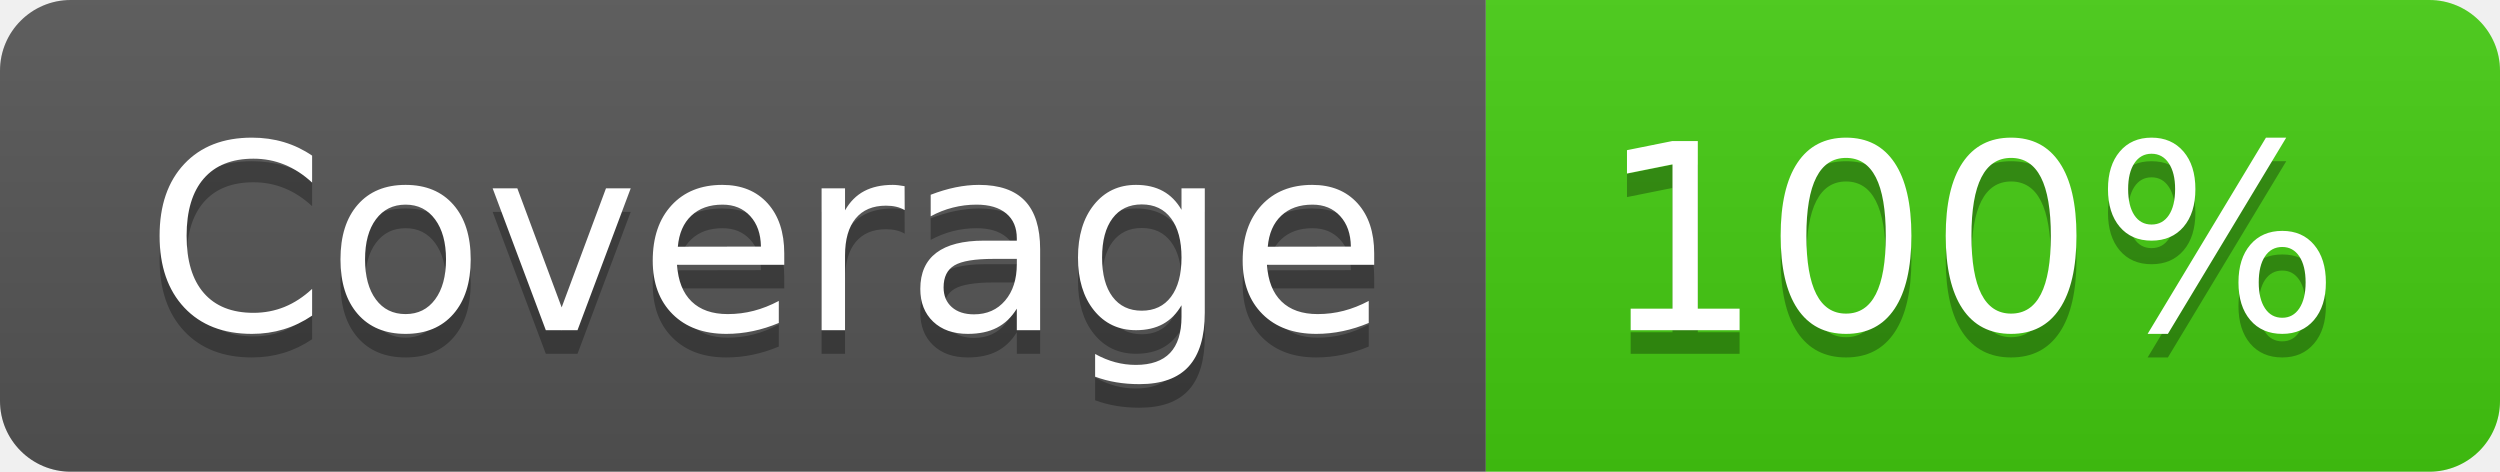
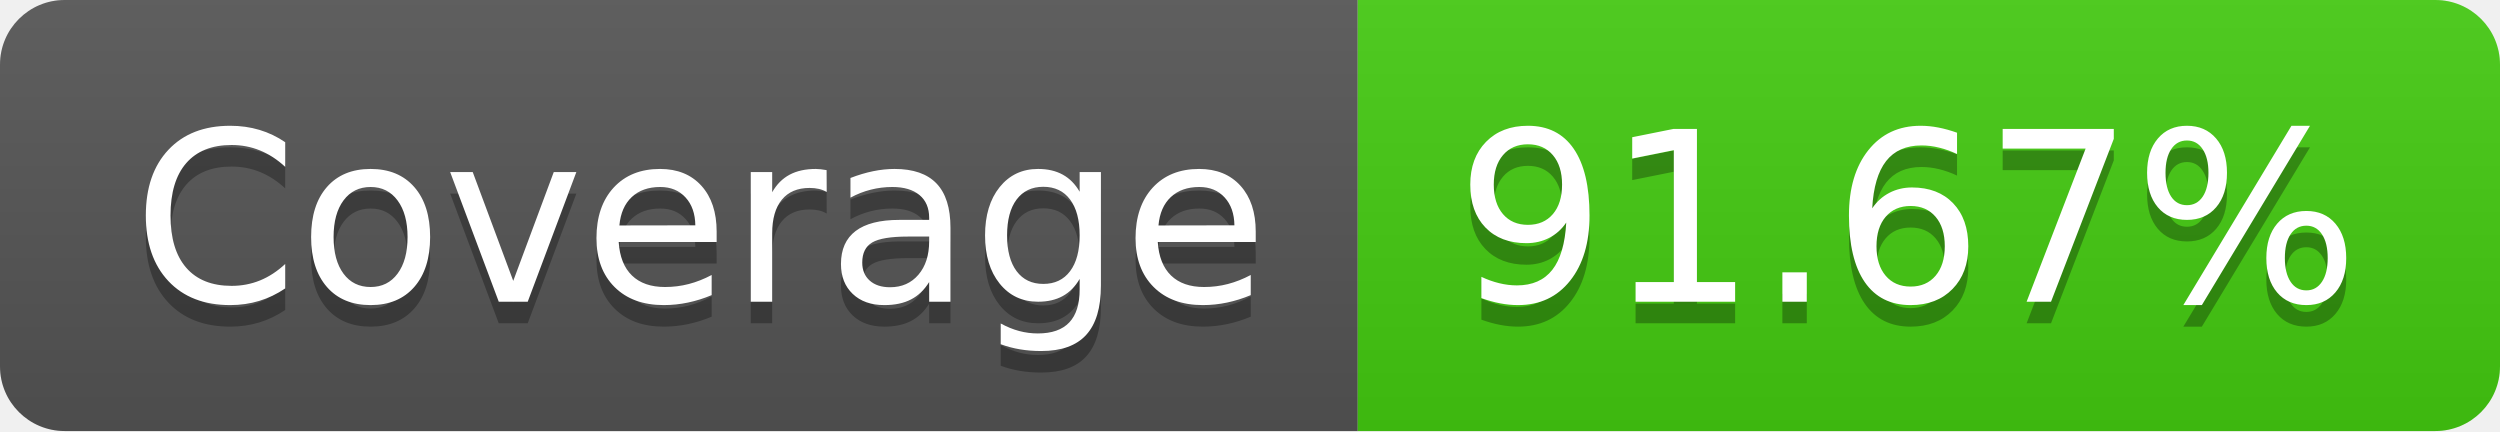
- <svg xmlns="http://www.w3.org/2000/svg" width="106" height="20" role="img" aria-label="Coverage: 100%">
+ <svg xmlns="http://www.w3.org/2000/svg" width="116" height="20" role="img" aria-label="Coverage: 91.67%">
  <linearGradient id="s" x2="0" y2="100%">
    <stop offset="0" stop-color="#bbb" stop-opacity=".1" />
    <stop offset="1" stop-opacity=".1" />
  </linearGradient>
  <clipPath id="r">
-     <rect width="106" height="20" rx="3" fill="#fff" />
+     <rect width="116" height="20" rx="3" fill="#fff" />
  </clipPath>
  <g clip-path="url(#r)">
    <rect width="63" height="20" fill="#555" />
-     <rect x="63" width="43" height="20" fill="#4c1" />
-     <rect width="106" height="20" fill="url(#s)" />
+     <rect x="63" width="53" height="20" fill="#4c1" />
+     <rect width="116" height="20" fill="url(#s)" />
  </g>
  <g fill="#fff" text-anchor="middle" font-family="Verdana,Geneva,DejaVu Sans,sans-serif" text-rendering="geometricPrecision" font-size="110">
    <text aria-hidden="true" x="325" y="150" fill="#010101" fill-opacity=".3" transform="scale(.1)" textLength="530">Coverage</text>
    <text x="325" y="140" transform="scale(.1)" fill="#fff" textLength="530">Coverage</text>
-     <text aria-hidden="true" x="835" y="150" fill="#010101" fill-opacity=".3" transform="scale(.1)" textLength="330">100%</text>
-     <text x="835" y="140" transform="scale(.1)" fill="#fff" textLength="330">100%</text>
+     <text aria-hidden="true" x="885" y="150" fill="#010101" fill-opacity=".3" transform="scale(.1)" textLength="430">91.67%</text>
+     <text x="885" y="140" transform="scale(.1)" fill="#fff" textLength="430">91.67%</text>
  </g>
</svg>
